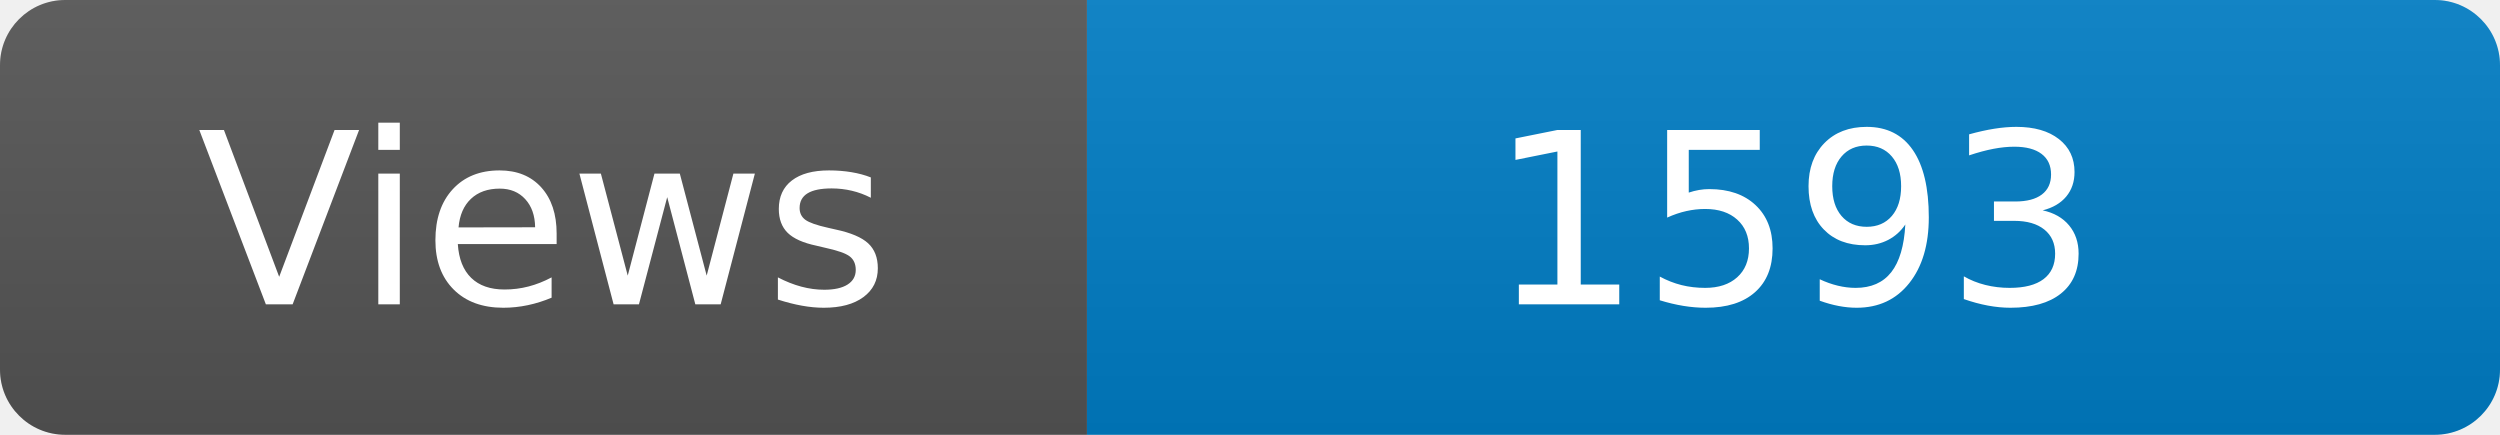
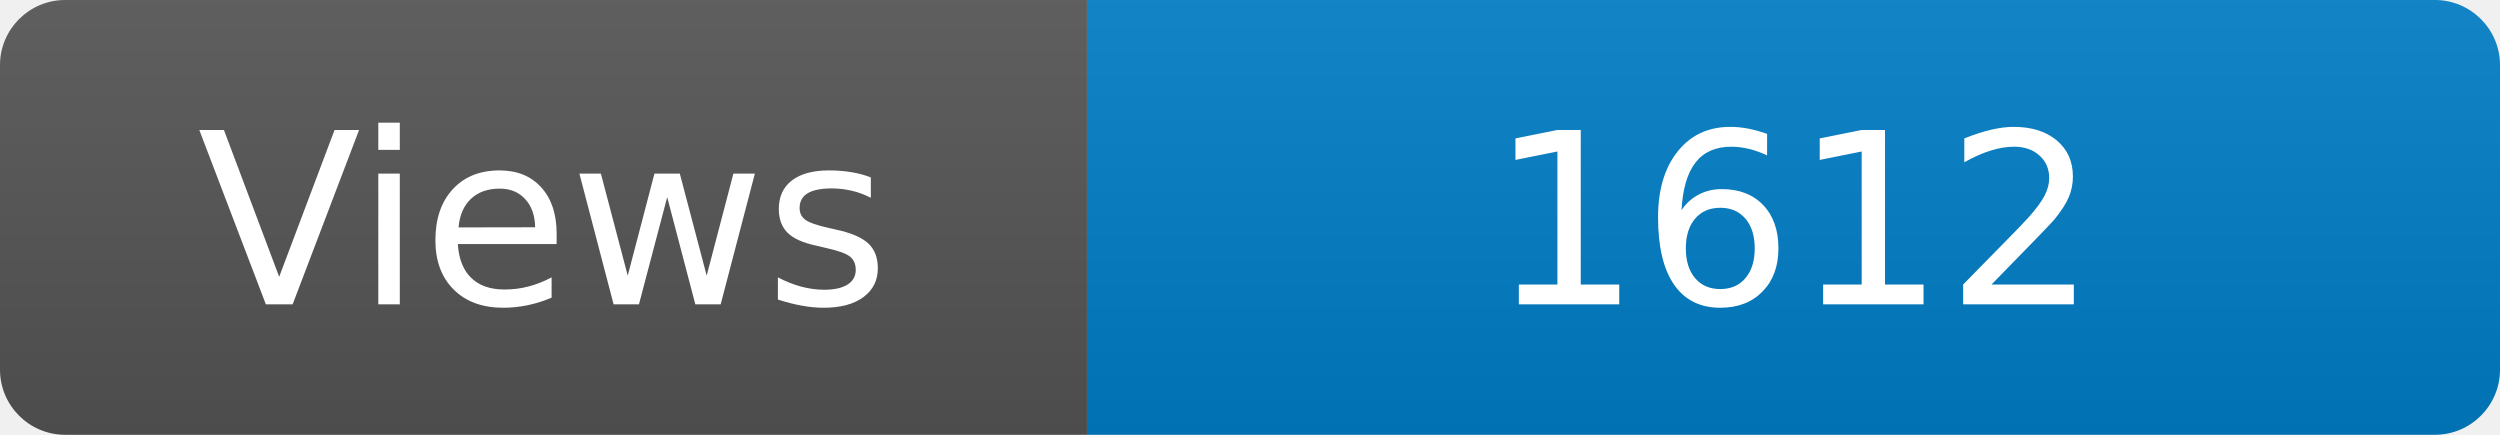
<svg xmlns="http://www.w3.org/2000/svg" width="115" height="20" role="img" aria-label="Maintained?: yes">
  <linearGradient id="s" x2="0" y2="100%">
    <stop offset="0" stop-color="#bbb" stop-opacity=".1" />
    <stop offset="1" stop-opacity=".1" />
  </linearGradient>
  <clipPath id="r">
    <rect width="115" height="20" rx="3" fill="#fff" />
  </clipPath>
  <g clip-path="url(#r)">
    <rect width="50" height="20" fill="#555" />
    <rect x="50" width="160" height="20" fill="#007ec6" />
    <rect width="115" height="20" fill="url(#s)" />
  </g>
  <g fill="#fff" text-anchor="middle" font-family="Verdana,Geneva,DejaVu Sans,sans-serif" font-size="110">
    <text x="250" y="140" transform="scale(.1)" fill="#fff">Views</text>
-     <text x="825" y="140" transform="scale(.1)" fill="#fff">1593</text>
+     <text x="825" y="140" transform="scale(.1)" fill="#fff">1612</text>
  </g>
</svg>
